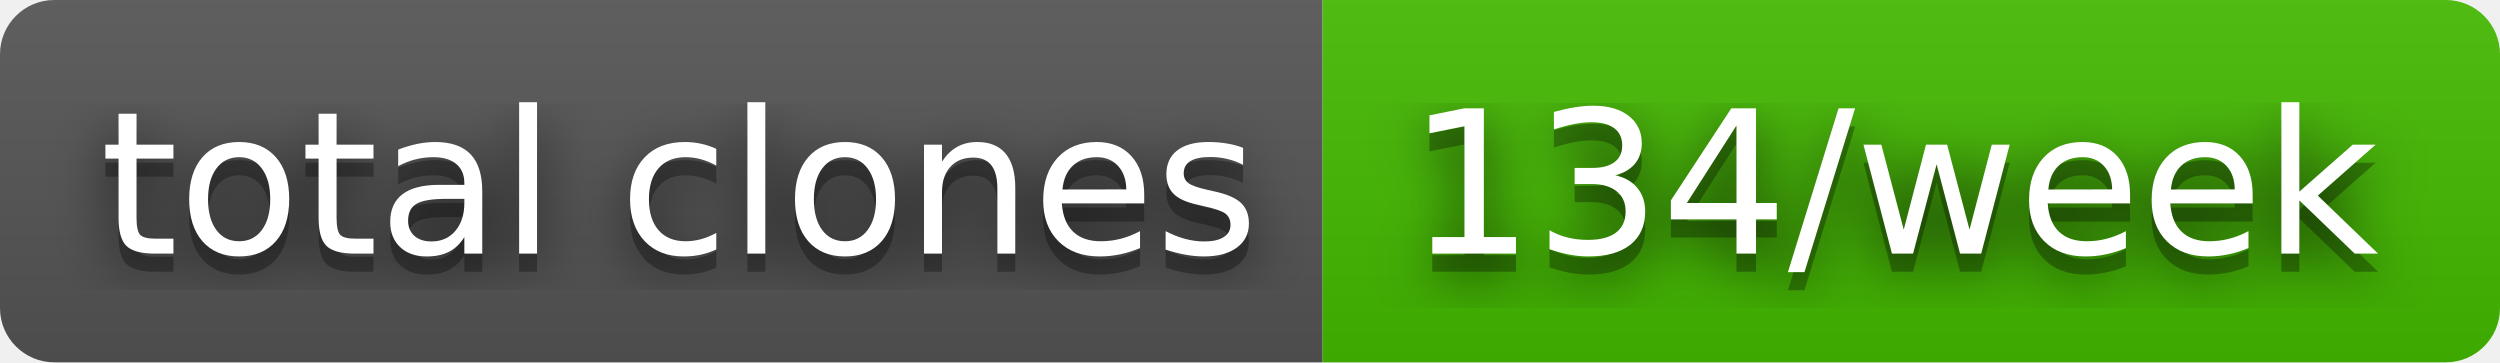
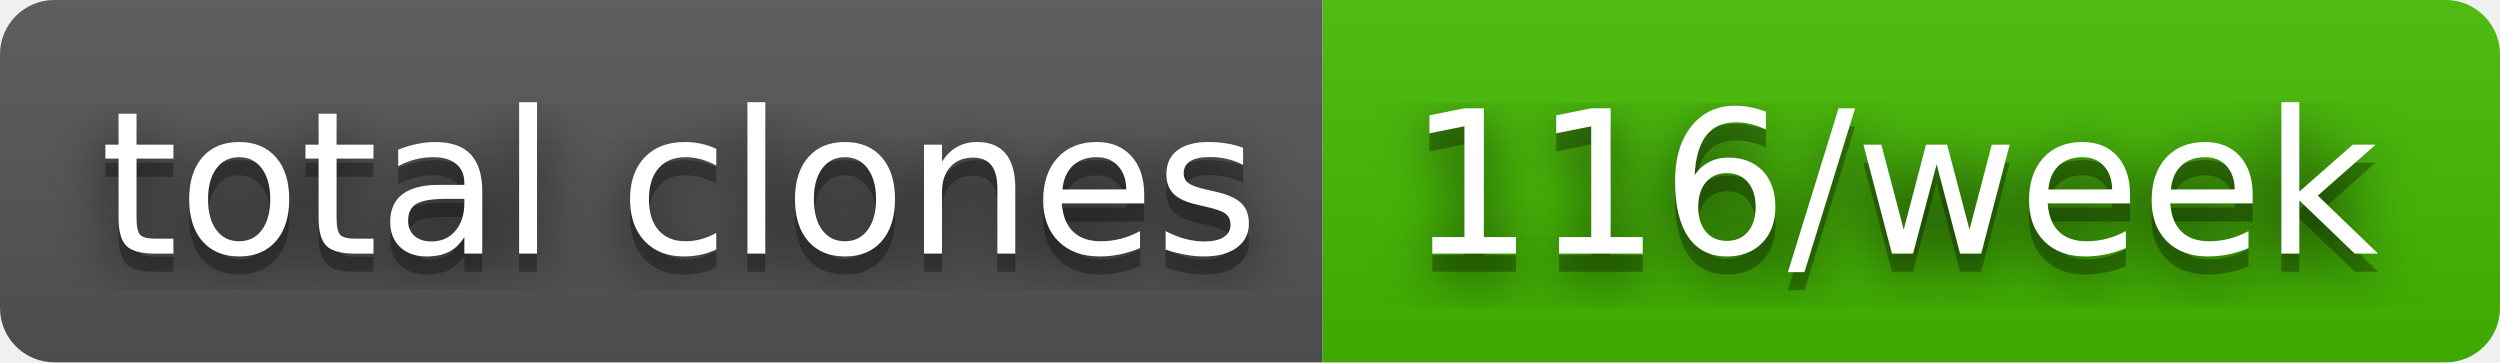
- <svg xmlns="http://www.w3.org/2000/svg" width="138" height="20" role="img" aria-label="total clones: 134/week">
+ <svg xmlns="http://www.w3.org/2000/svg" width="138" height="20" role="img" aria-label="total clones: 116/week">
  <filter id="blur">
    <feGaussianBlur stdDeviation="16" />
  </filter>
  <linearGradient id="s" x2="0" y2="100%">
    <stop offset="0" stop-color="#bbb" stop-opacity=".1" />
    <stop offset="1" stop-opacity=".1" />
  </linearGradient>
  <clipPath id="r">
    <rect width="138" height="20" rx="3" />
  </clipPath>
  <g clip-path="url(#r)">
    <rect width="73" height="20" fill="#555" />
    <rect x="73" width="65" height="20" fill="#4b0" />
    <rect width="138" height="20" fill="url(#s)" />
  </g>
  <g fill="#fff" text-anchor="middle" font-family="Verdana,Geneva,DejaVu Sans,sans-serif" text-rendering="geometricPrecision" font-size="110">
    <g transform="scale(.1)">
      <g aria-hidden="true" fill="#010101">
        <text x="375" y="150" fill-opacity=".8" filter="url(#blur)" textLength="630">total clones</text>
        <text x="375" y="150" fill-opacity=".3" textLength="630">total clones</text>
      </g>
      <text x="375" y="140" textLength="630">total clones</text>
    </g>
    <g transform="scale(.1)">
      <g aria-hidden="true" fill="#010101">
-         <text x="1045" y="150" fill-opacity=".8" filter="url(#blur)" textLength="550">134/week</text>
-         <text x="1045" y="150" fill-opacity=".3" textLength="550">134/week</text>
+         <text x="1045" y="150" fill-opacity=".8" filter="url(#blur)" textLength="550">116/week</text>
+         <text x="1045" y="150" fill-opacity=".3" textLength="550">116/week</text>
      </g>
-       <text x="1045" y="140" textLength="550">134/week</text>
+       <text x="1045" y="140" textLength="550">116/week</text>
    </g>
  </g>
</svg>
